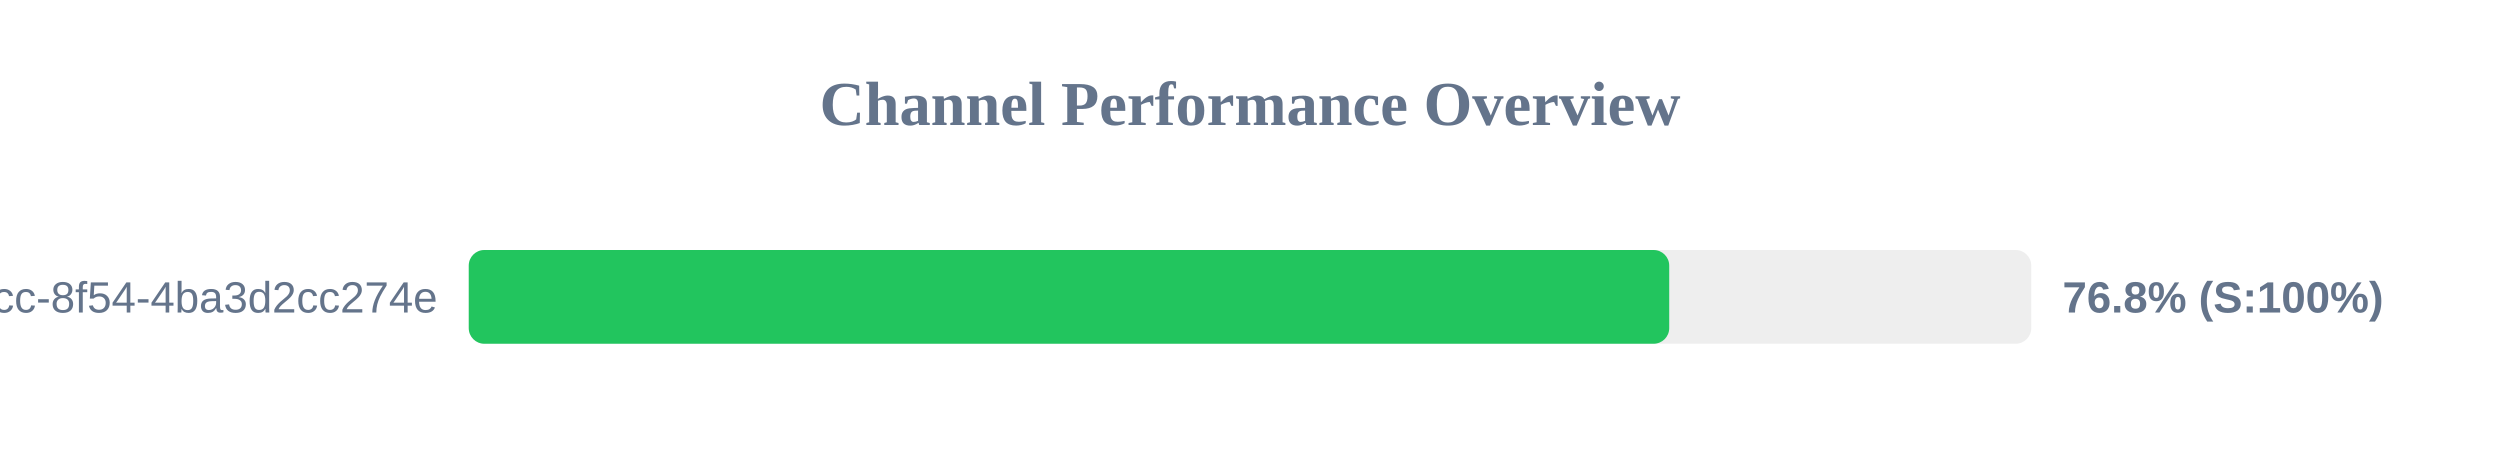
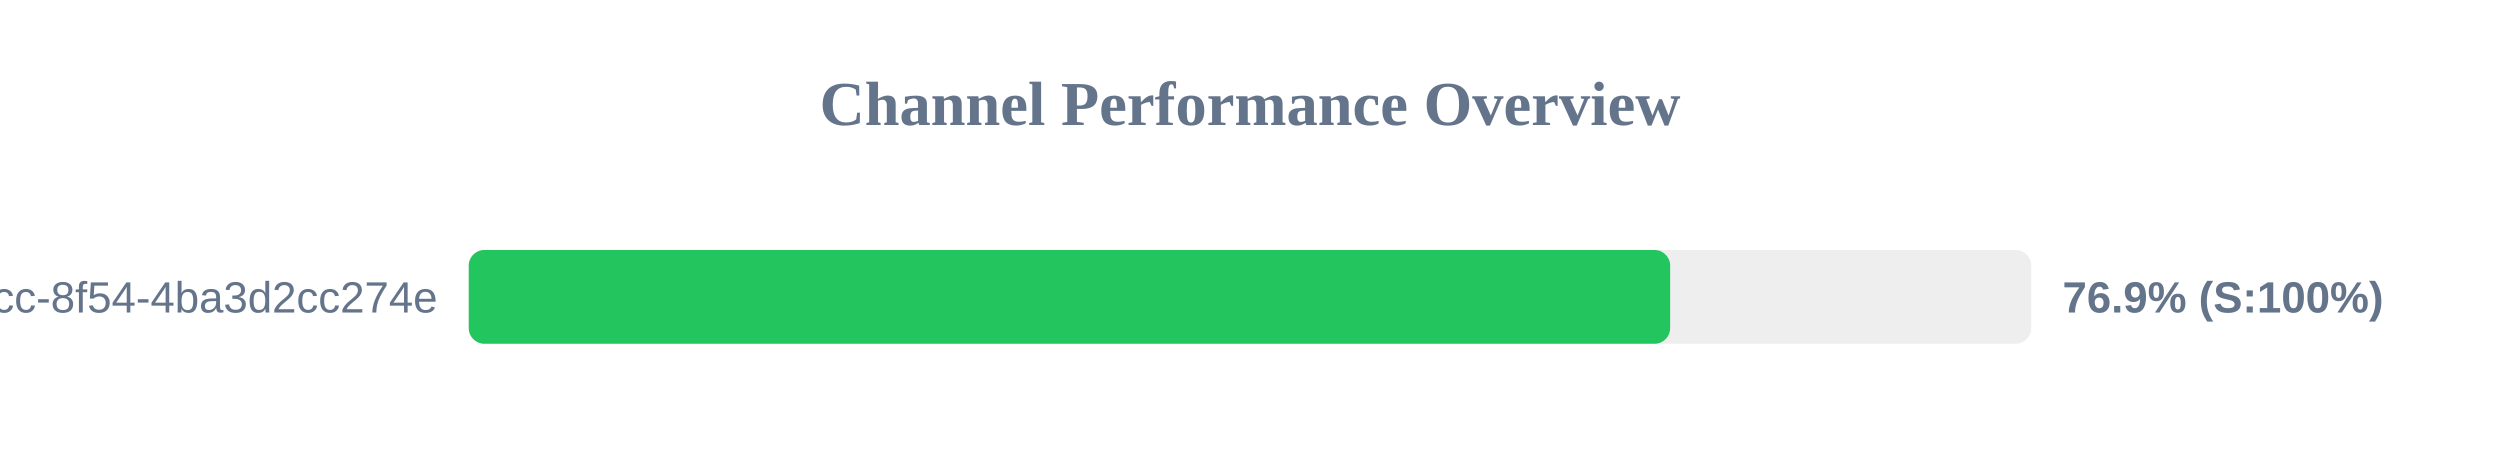
<svg xmlns="http://www.w3.org/2000/svg" width="800" height="150" version="1.1">
  <style>
        .row { font: 14px Arial; fill: #64748b; }
        .score { font: bold 14px Arial; fill: #64748b; }
    </style>
  <text x="400" y="40" text-anchor="middle" font-size="20px" font-weight="bold" fill="#64748b">Channel Performance Overview</text>
  <rect x="150" y="80" width="500" height="30" fill="#eee" rx="5" />
-   <rect x="150" y="80" width="384.15" height="30" fill="#22c55e" rx="5" />
+   <rect x="150" y="80" width="384.45" height="30" fill="#22c55e" rx="5" />
  <text x="140" y="100" text-anchor="end" class="row">?uuid=45cc0b3a-0adb-4dcc-8f54-4ba3d2cc274e</text>
-   <text x="660" y="100" text-anchor="start" class="score">76.8% (S:100%)</text>
+   <text x="660" y="100" text-anchor="start" class="score">76.9% (S:100%)</text>
</svg>
